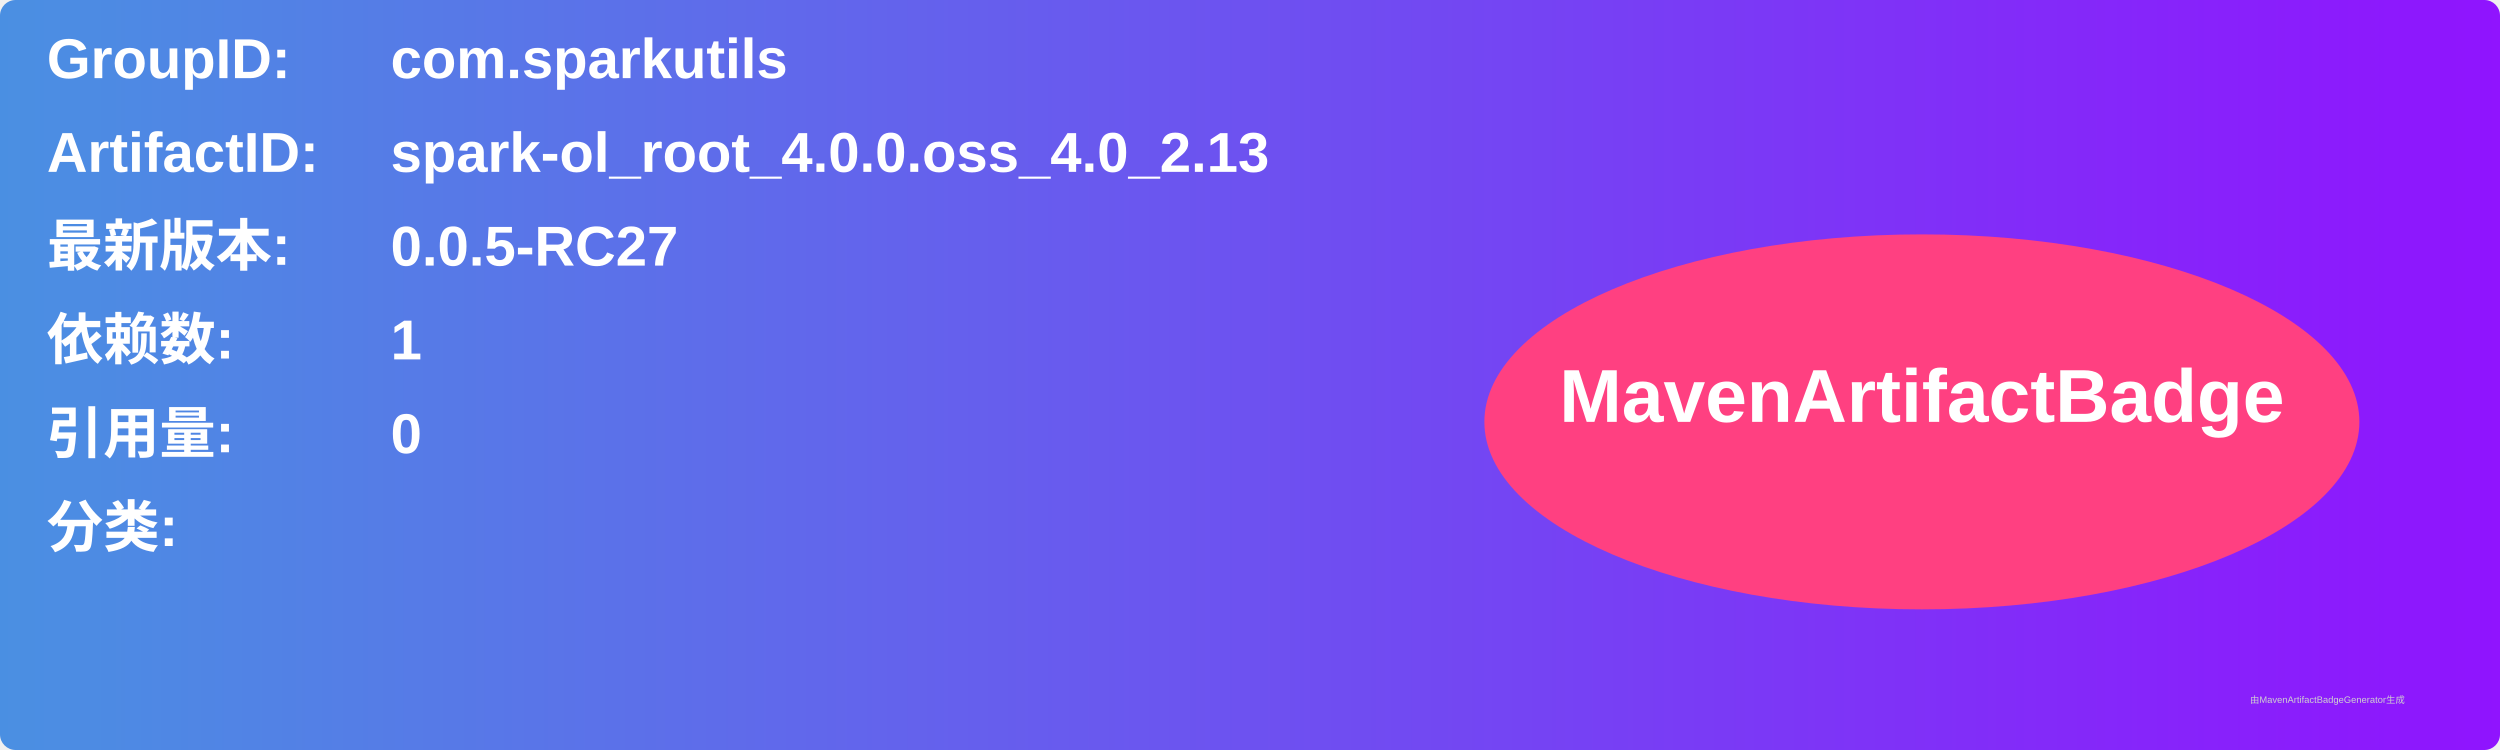
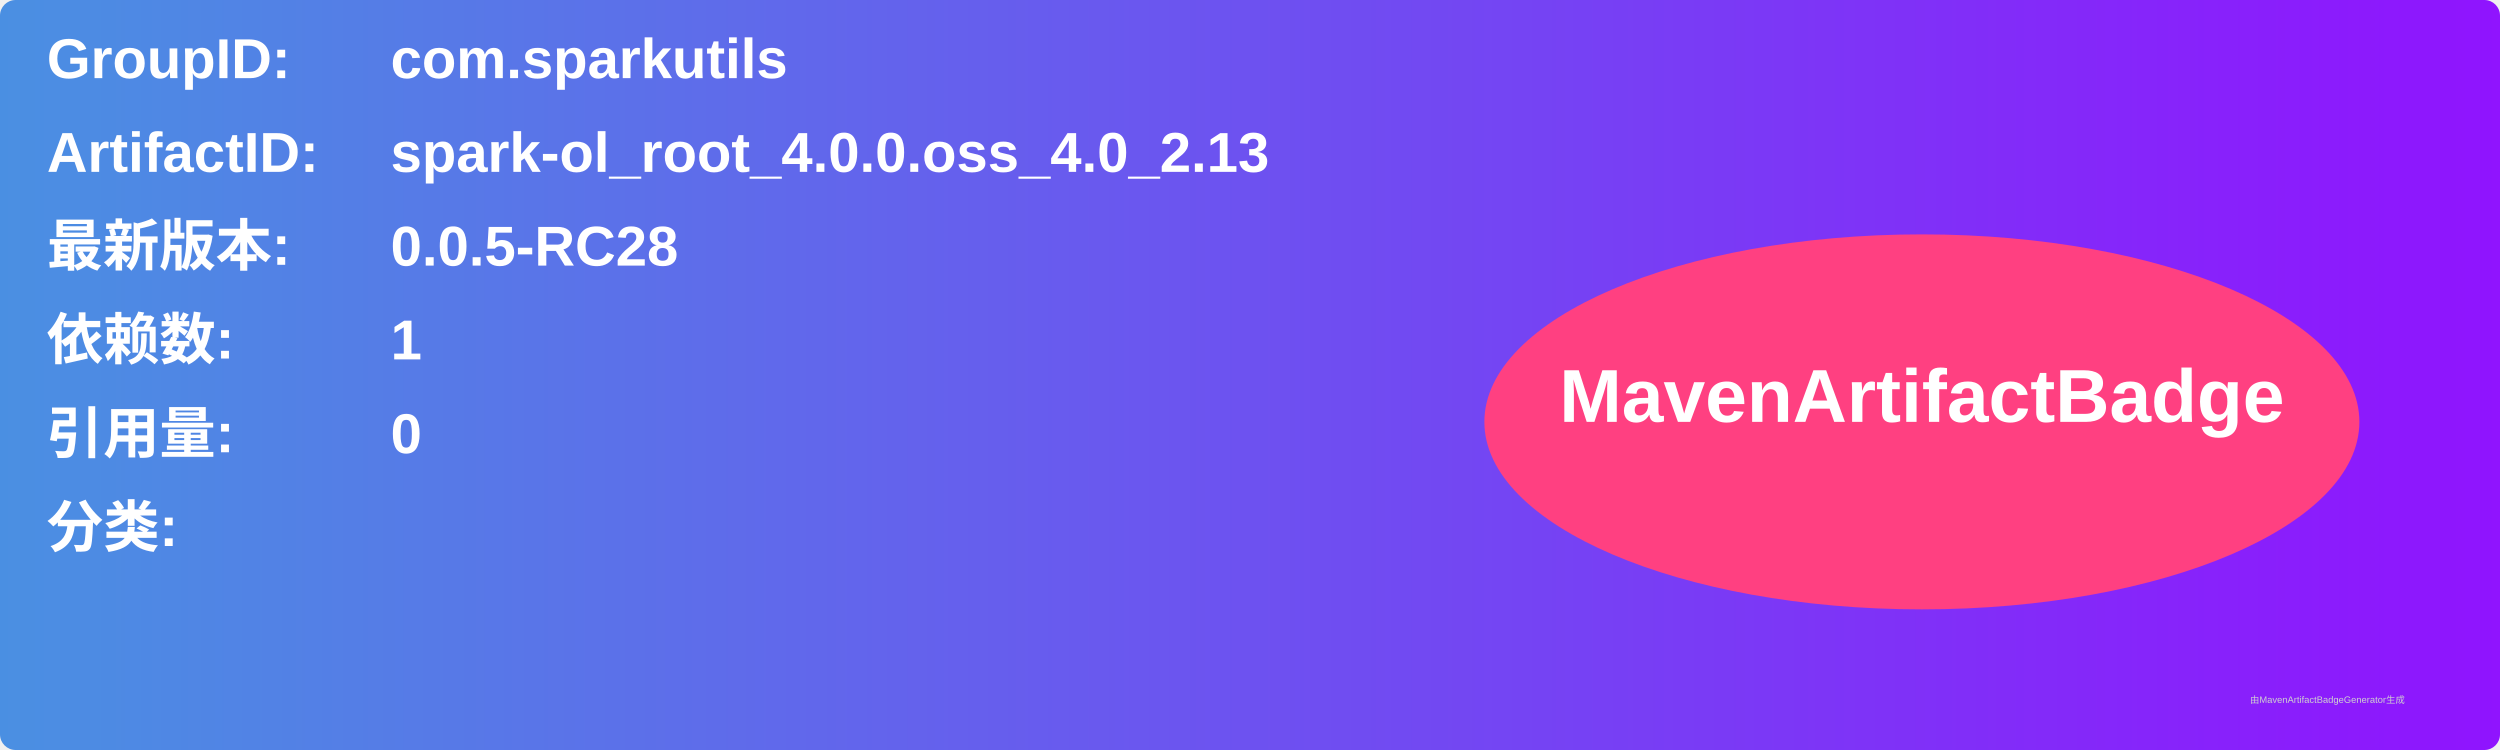
<svg xmlns="http://www.w3.org/2000/svg" width="800" height="240" viewBox="0 0 800 240">
  <linearGradient id="grad" x1="0%" y1="0%" x2="100%" y2="0%">
    <stop offset="0%" stop-color="#4a90e2" />
    <stop offset="100%" stop-color="#9013fe" />
  </linearGradient>
  <rect width="100%" height="100%" rx="5" ry="5" fill="url(#grad)" />
  <g transform="translate(15, 15)">
    <text x="0" y="10" font-family="Arial" font-size="18" fill="white" font-weight="bold" width="260">GroupID:</text>
    <text x="110" y="10" font-family="Arial" font-size="18" fill="white" font-weight="bold" width="460">com.sparkutils</text>
    <text x="0" y="40" font-family="Arial" font-size="18" fill="white" font-weight="bold" width="260">ArtifactID:</text>
    <text x="110" y="40" font-family="Arial" font-size="18" fill="white" font-weight="bold" width="460">spark-ol_root_4.0.0.oss_4.0_2.13</text>
    <text x="0" y="70" font-family="Arial" font-size="18" fill="white" font-weight="bold">最新版本:</text>
    <text x="110" y="70" font-family="Arial" font-size="18" fill="white" font-weight="bold">
-       <tspan font-weight="bold">0.0.5-RC27</tspan>
+       <tspan font-weight="bold">0.0.5-RC28</tspan>
    </text>
    <text x="0" y="100" font-family="Arial" font-size="18" fill="white" font-weight="bold">依赖数: </text>
    <text x="110" y="100" font-family="Arial" font-size="18" fill="white">
      <tspan font-weight="bold">1</tspan>
    </text>
    <text x="0" y="130" font-family="Arial" font-size="18" fill="white" font-weight="bold">引用量: </text>
    <text x="110" y="130" font-family="Arial" font-size="18" fill="white">
      <tspan font-weight="bold">0</tspan>
    </text>
    <text x="0" y="160" font-family="Arial" font-size="18" fill="white" font-weight="bold">分类:</text>
    <text x="10" y="190" font-family="Arial" font-size="10" fill="white">
      <tspan font-weight="bold" />
    </text>
    <ellipse cx="600" cy="120" rx="140" ry="60" fill="#ff4081" />
    <text x="600" y="120" text-anchor="middle" font-family="Arial" font-size="24" fill="white" font-weight="bold">MavenArtifactBadge</text>
  </g>
  <text x="720" y="225" font-family="Arial" font-size="3" fill="#d0d0d0">由MavenArtifactBadgeGenerator生成</text>
</svg>
